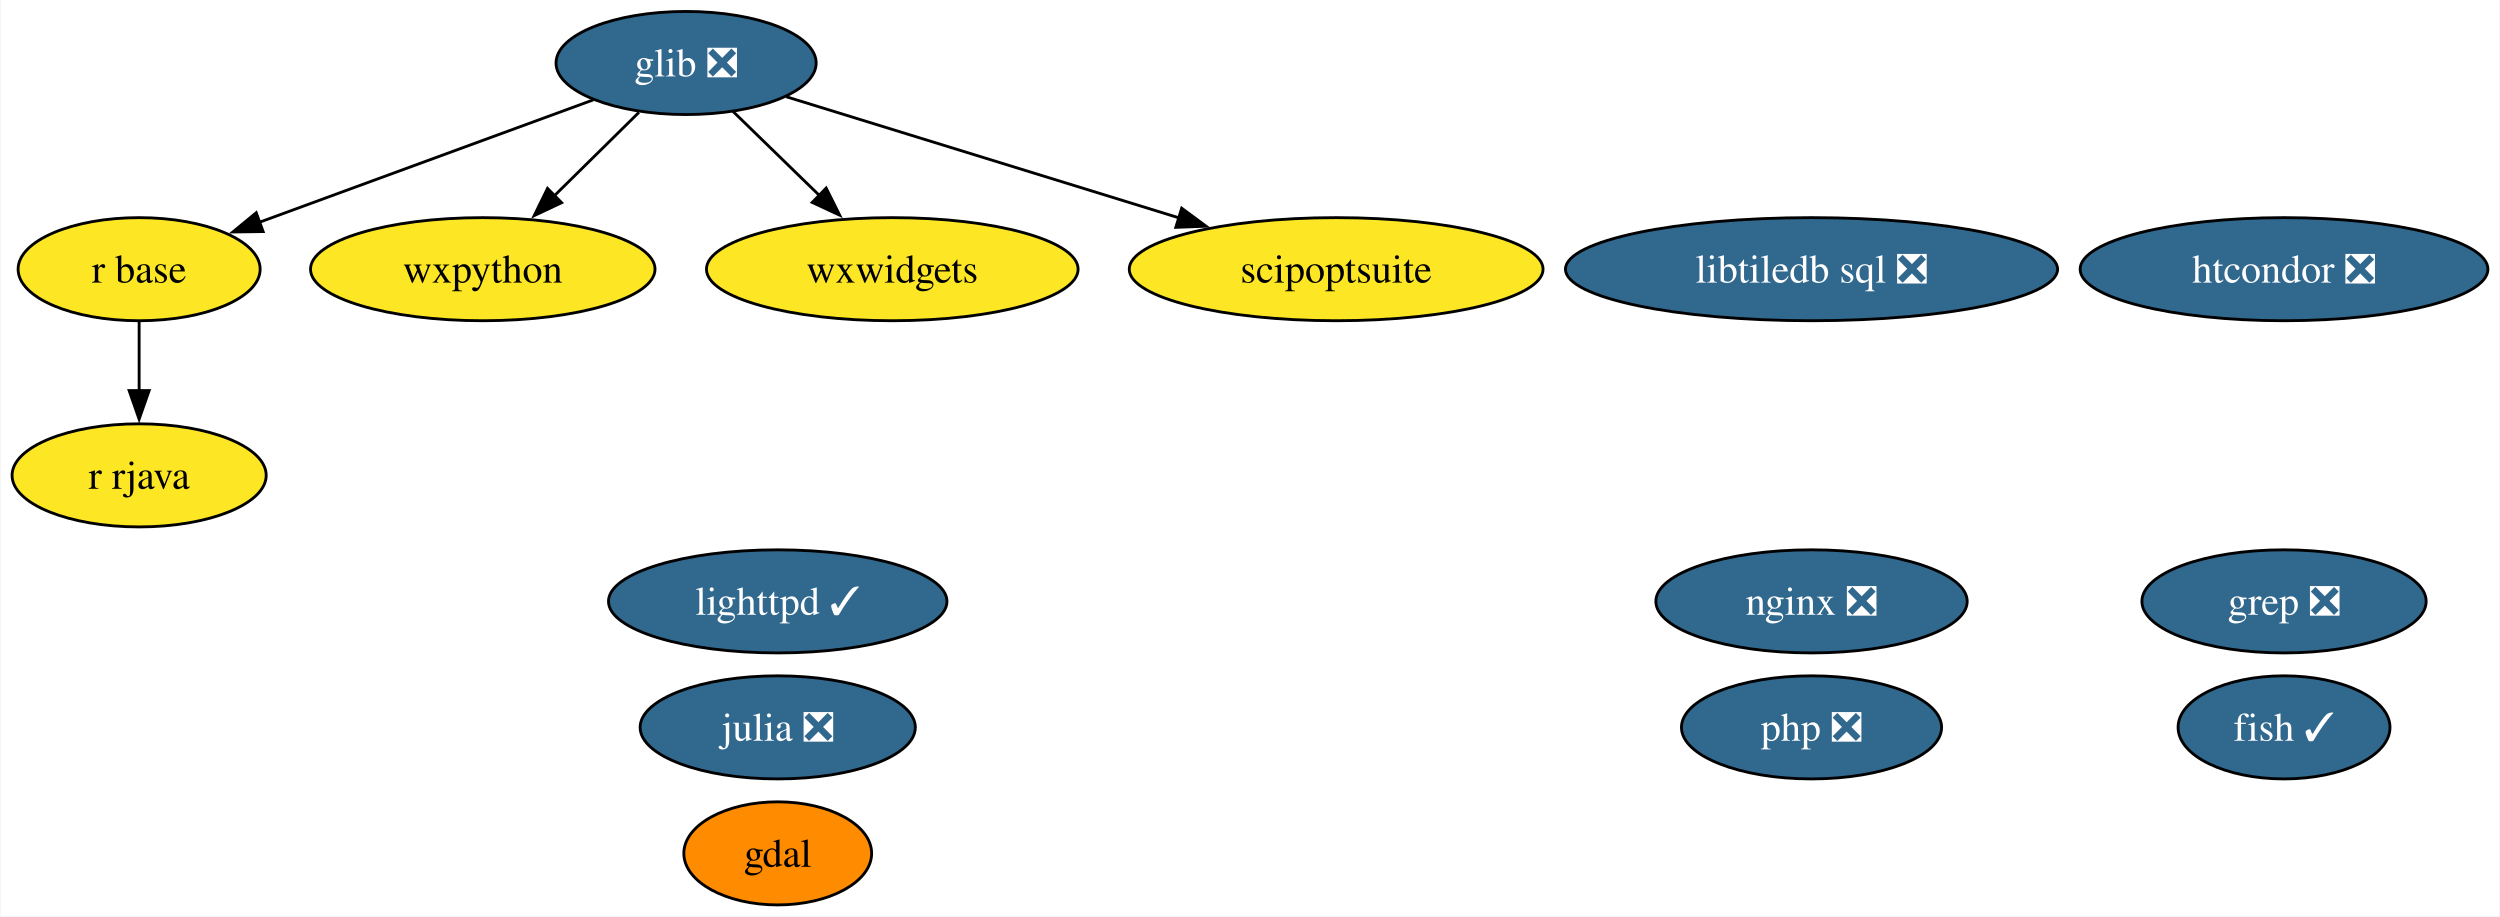
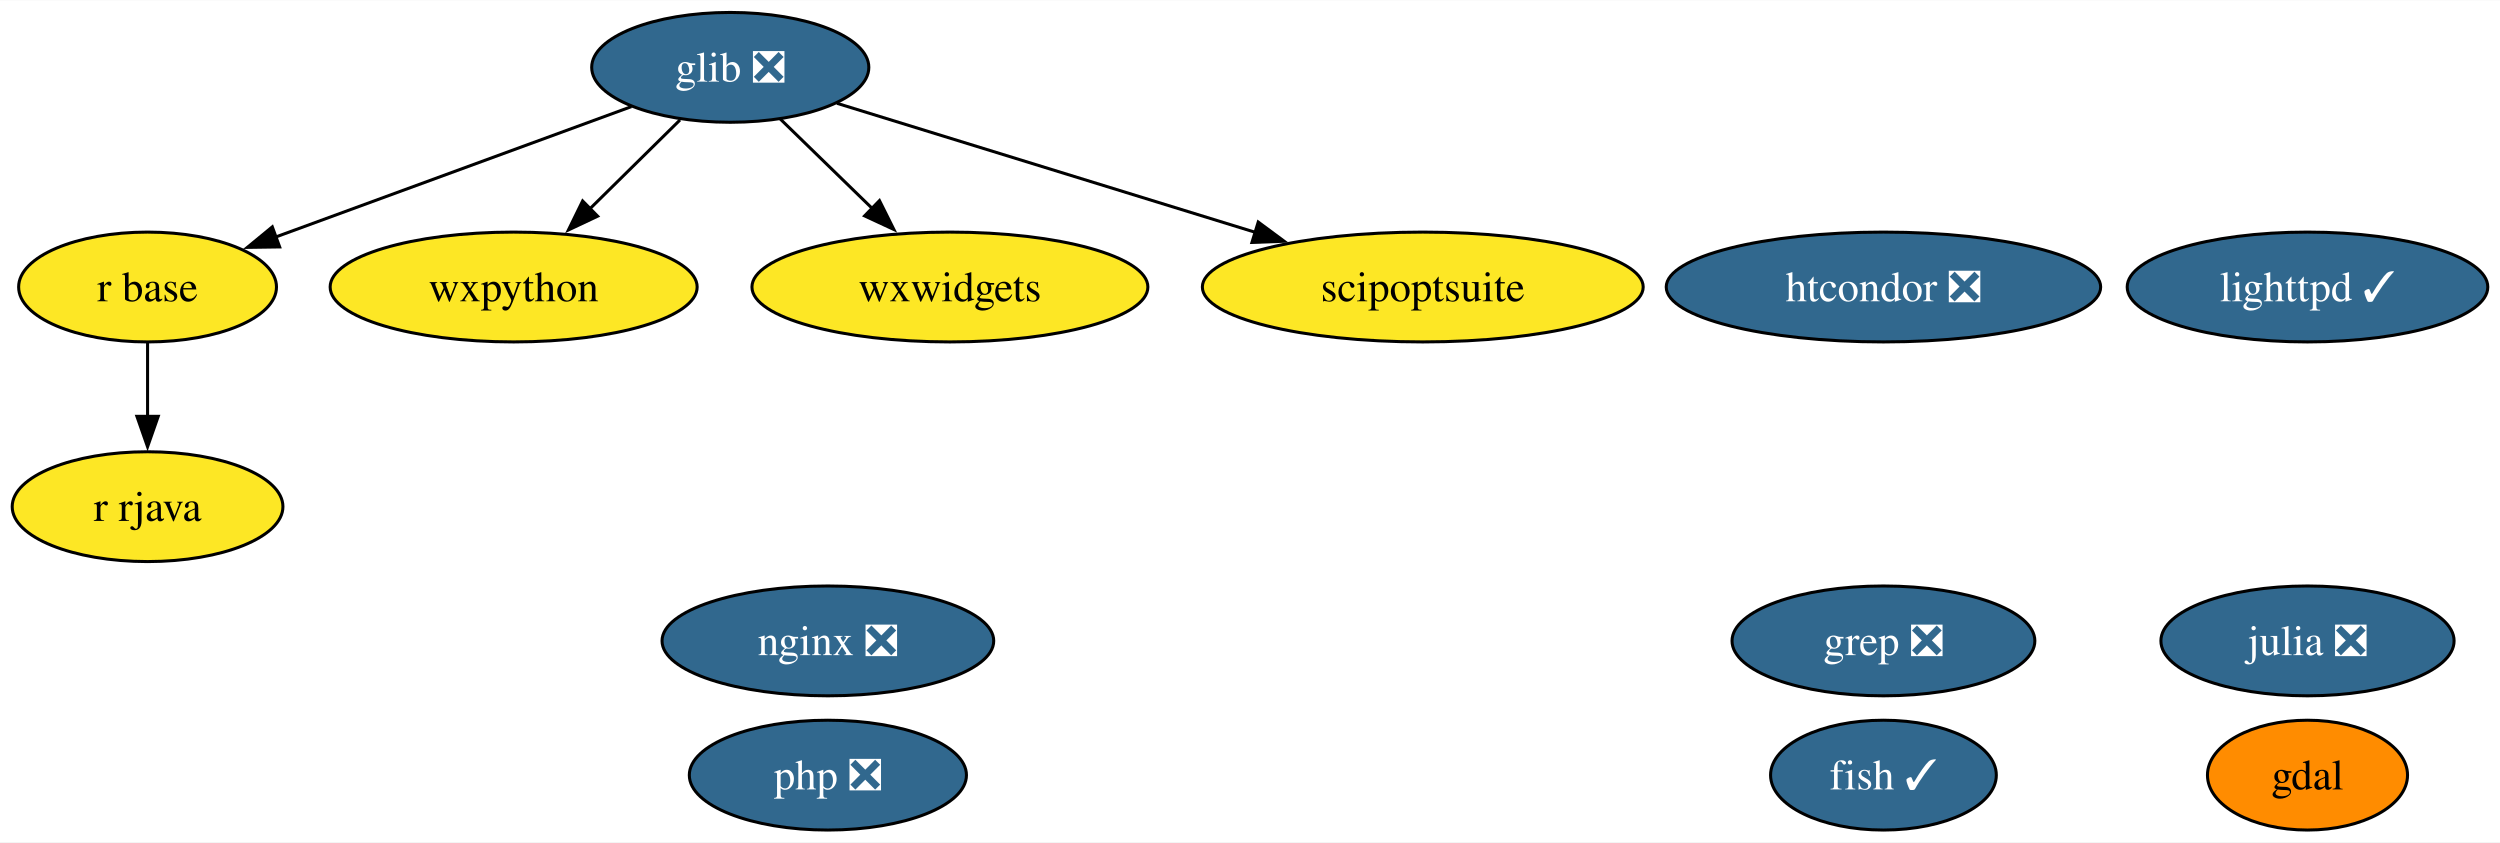
- <svg xmlns="http://www.w3.org/2000/svg" xmlns:xlink="http://www.w3.org/1999/xlink" width="873pt" height="320pt" viewBox="0.00 0.00 872.57 320.00">
-   <g id="graph0" class="graph" transform="scale(1 1) rotate(0) translate(4 316)">
-     <polygon fill="white" stroke="none" points="-4,4 -4,-316 868.57,-316 868.57,4 -4,4" />
+ <svg xmlns="http://www.w3.org/2000/svg" xmlns:xlink="http://www.w3.org/1999/xlink" width="819pt" height="276pt" viewBox="0.00 0.00 819.47 276.00">
+   <g id="graph0" class="graph" transform="scale(1 1) rotate(0) translate(4 272)">
+     <polygon fill="white" stroke="none" points="-4,4 -4,-272 815.47,-272 815.47,4 -4,4" />
    <g id="node1" class="node">
      <g id="a_node1">
        <a xlink:href="https://github.com/conda-forge/fish-feedstock/pull/45" xlink:title="fish ✓">
-           <ellipse fill="#31688e" stroke="black" cx="793.37" cy="-62" rx="37" ry="18" />
-           <text text-anchor="middle" x="793.37" y="-57.33" font-family="Times,serif" font-size="14.00" fill="white">fish ✓</text>
+           <ellipse fill="#31688e" stroke="black" cx="613.37" cy="-18" rx="37" ry="18" />
+           <text text-anchor="middle" x="613.37" y="-13.32" font-family="Times,serif" font-size="14.00" fill="white">fish ✓</text>
        </a>
      </g>
    </g>
    <g id="node2" class="node">
      <g id="a_node2">
        <a xlink:href="https://github.com/conda-forge/gdal-feedstock" xlink:title="gdal">
-           <ellipse fill="#ff8c00" stroke="black" cx="267.37" cy="-18" rx="32.79" ry="18" />
-           <text text-anchor="middle" x="267.37" y="-13.32" font-family="Times,serif" font-size="14.00">gdal</text>
+           <ellipse fill="#ff8c00" stroke="black" cx="752.37" cy="-18" rx="32.79" ry="18" />
+           <text text-anchor="middle" x="752.37" y="-13.32" font-family="Times,serif" font-size="14.00">gdal</text>
        </a>
      </g>
    </g>
    <g id="node3" class="node">
      <g id="a_node3">
        <a xlink:href="https://github.com/conda-forge/glib-feedstock/pull/159" xlink:title="glib ❎">
-           <ellipse fill="#31688e" stroke="black" cx="235.37" cy="-294" rx="45.42" ry="18" />
-           <text text-anchor="middle" x="235.37" y="-289.32" font-family="Times,serif" font-size="14.00" fill="white">glib ❎</text>
+           <ellipse fill="#31688e" stroke="black" cx="235.37" cy="-250" rx="45.42" ry="18" />
+           <text text-anchor="middle" x="235.37" y="-245.32" font-family="Times,serif" font-size="14.00" fill="white">glib ❎</text>
        </a>
      </g>
    </g>
    <g id="node7" class="node">
      <g id="a_node7">
        <a xlink:href="https://github.com/conda-forge/r-base-feedstock" xlink:title="r base">
-           <ellipse fill="#fde725" stroke="black" cx="44.37" cy="-222" rx="42.26" ry="18" />
-           <text text-anchor="middle" x="44.37" y="-217.32" font-family="Times,serif" font-size="14.00">r base</text>
+           <ellipse fill="#fde725" stroke="black" cx="44.37" cy="-178" rx="42.26" ry="18" />
+           <text text-anchor="middle" x="44.37" y="-173.32" font-family="Times,serif" font-size="14.00">r base</text>
        </a>
      </g>
    </g>
    <g id="edge1" class="edge">
-       <path fill="none" stroke="black" d="M202.97,-281.13C170.75,-269.32 121.2,-251.16 86.06,-238.28" />
-       <polygon fill="black" stroke="black" points="87.67,-235.14 77.08,-234.99 85.26,-241.72 87.67,-235.14" />
+       <path fill="none" stroke="black" d="M202.97,-237.13C170.75,-225.32 121.2,-207.16 86.06,-194.28" />
+       <polygon fill="black" stroke="black" points="87.67,-191.14 77.08,-190.99 85.26,-197.72 87.67,-191.14" />
    </g>
    <g id="node9" class="node">
      <g id="a_node9">
        <a xlink:href="https://github.com/conda-forge/wxpython-feedstock" xlink:title="wxpython">
-           <ellipse fill="#fde725" stroke="black" cx="164.37" cy="-222" rx="60.15" ry="18" />
-           <text text-anchor="middle" x="164.37" y="-217.32" font-family="Times,serif" font-size="14.00">wxpython</text>
+           <ellipse fill="#fde725" stroke="black" cx="164.37" cy="-178" rx="60.15" ry="18" />
+           <text text-anchor="middle" x="164.37" y="-173.32" font-family="Times,serif" font-size="14.00">wxpython</text>
        </a>
      </g>
    </g>
    <g id="edge2" class="edge">
-       <path fill="none" stroke="black" d="M218.9,-276.76C210.07,-268.06 199,-257.15 189.15,-247.43" />
-       <polygon fill="black" stroke="black" points="191.9,-245.22 182.32,-240.7 186.98,-250.21 191.9,-245.22" />
+       <path fill="none" stroke="black" d="M218.9,-232.76C210.07,-224.06 199,-213.15 189.15,-203.43" />
+       <polygon fill="black" stroke="black" points="191.9,-201.22 182.32,-196.7 186.98,-206.21 191.9,-201.22" />
    </g>
-     <g id="node13" class="node">
-       <g id="a_node13">
+     <g id="node12" class="node">
+       <g id="a_node12">
        <a xlink:href="https://github.com/conda-forge/wxwidgets-feedstock" xlink:title="wxwidgets">
-           <ellipse fill="#fde725" stroke="black" cx="307.37" cy="-222" rx="64.89" ry="18" />
-           <text text-anchor="middle" x="307.37" y="-217.32" font-family="Times,serif" font-size="14.00">wxwidgets</text>
+           <ellipse fill="#fde725" stroke="black" cx="307.37" cy="-178" rx="64.89" ry="18" />
+           <text text-anchor="middle" x="307.37" y="-173.32" font-family="Times,serif" font-size="14.00">wxwidgets</text>
        </a>
      </g>
    </g>
    <g id="edge3" class="edge">
-       <path fill="none" stroke="black" d="M251.71,-277.12C260.65,-268.42 271.94,-257.45 282,-247.66" />
-       <polygon fill="black" stroke="black" points="284.28,-250.33 289.01,-240.85 279.4,-245.31 284.28,-250.33" />
+       <path fill="none" stroke="black" d="M251.71,-233.12C260.65,-224.42 271.94,-213.45 282,-203.66" />
+       <polygon fill="black" stroke="black" points="284.28,-206.33 289.01,-196.85 279.4,-201.31 284.28,-206.33" />
    </g>
-     <g id="node14" class="node">
-       <g id="a_node14">
+     <g id="node13" class="node">
+       <g id="a_node13">
        <a xlink:href="https://github.com/conda-forge/scipoptsuite-feedstock" xlink:title="scipoptsuite">
-           <ellipse fill="#fde725" stroke="black" cx="462.37" cy="-222" rx="72.25" ry="18" />
-           <text text-anchor="middle" x="462.37" y="-217.32" font-family="Times,serif" font-size="14.00">scipoptsuite</text>
+           <ellipse fill="#fde725" stroke="black" cx="462.37" cy="-178" rx="72.25" ry="18" />
+           <text text-anchor="middle" x="462.37" y="-173.32" font-family="Times,serif" font-size="14.00">scipoptsuite</text>
        </a>
      </g>
    </g>
    <g id="edge4" class="edge">
-       <path fill="none" stroke="black" d="M270.34,-282.22C306.95,-270.93 364.94,-253.04 407.62,-239.88" />
-       <polygon fill="black" stroke="black" points="408.43,-243.3 416.95,-237 406.37,-236.61 408.43,-243.3" />
+       <path fill="none" stroke="black" d="M270.34,-238.22C306.95,-226.93 364.94,-209.04 407.62,-195.88" />
+       <polygon fill="black" stroke="black" points="408.43,-199.3 416.95,-193 406.37,-192.61 408.43,-199.3" />
    </g>
    <g id="node4" class="node">
      <g id="a_node4">
        <a xlink:href="https://github.com/conda-forge/julia-feedstock/pull/271" xlink:title="julia ❎">
-           <ellipse fill="#31688e" stroke="black" cx="267.37" cy="-62" rx="48.05" ry="18" />
-           <text text-anchor="middle" x="267.37" y="-57.33" font-family="Times,serif" font-size="14.00" fill="white">julia ❎</text>
+           <ellipse fill="#31688e" stroke="black" cx="752.37" cy="-62" rx="48.05" ry="18" />
+           <text text-anchor="middle" x="752.37" y="-57.33" font-family="Times,serif" font-size="14.00" fill="white">julia ❎</text>
        </a>
      </g>
    </g>
    <g id="node5" class="node">
      <g id="a_node5">
        <a xlink:href="https://github.com/conda-forge/lighttpd-feedstock/pull/34" xlink:title="lighttpd ✓">
-           <ellipse fill="#31688e" stroke="black" cx="267.37" cy="-106" rx="59.1" ry="18" />
-           <text text-anchor="middle" x="267.37" y="-101.33" font-family="Times,serif" font-size="14.00" fill="white">lighttpd ✓</text>
+           <ellipse fill="#31688e" stroke="black" cx="752.37" cy="-178" rx="59.1" ry="18" />
+           <text text-anchor="middle" x="752.37" y="-173.32" font-family="Times,serif" font-size="14.00" fill="white">lighttpd ✓</text>
        </a>
      </g>
    </g>
    <g id="node6" class="node">
      <g id="a_node6">
        <a xlink:href="https://github.com/conda-forge/nginx-feedstock/pull/88" xlink:title="nginx ❎">
-           <ellipse fill="#31688e" stroke="black" cx="628.37" cy="-106" rx="54.36" ry="18" />
-           <text text-anchor="middle" x="628.37" y="-101.33" font-family="Times,serif" font-size="14.00" fill="white">nginx ❎</text>
+           <ellipse fill="#31688e" stroke="black" cx="267.37" cy="-62" rx="54.36" ry="18" />
+           <text text-anchor="middle" x="267.37" y="-57.33" font-family="Times,serif" font-size="14.00" fill="white">nginx ❎</text>
        </a>
      </g>
    </g>
    <g id="node8" class="node">
      <g id="a_node8">
        <a xlink:href="https://github.com/conda-forge/r-rjava-feedstock" xlink:title="r rjava">
-           <ellipse fill="#fde725" stroke="black" cx="44.37" cy="-150" rx="44.37" ry="18" />
-           <text text-anchor="middle" x="44.37" y="-145.32" font-family="Times,serif" font-size="14.00">r rjava</text>
+           <ellipse fill="#fde725" stroke="black" cx="44.37" cy="-106" rx="44.37" ry="18" />
+           <text text-anchor="middle" x="44.37" y="-101.33" font-family="Times,serif" font-size="14.00">r rjava</text>
        </a>
      </g>
    </g>
    <g id="edge5" class="edge">
-       <path fill="none" stroke="black" d="M44.37,-203.7C44.37,-196.41 44.37,-187.73 44.37,-179.54" />
-       <polygon fill="black" stroke="black" points="47.87,-179.62 44.37,-169.62 40.87,-179.62 47.87,-179.62" />
+       <path fill="none" stroke="black" d="M44.37,-159.7C44.37,-152.41 44.37,-143.73 44.37,-135.54" />
+       <polygon fill="black" stroke="black" points="47.87,-135.62 44.37,-125.62 40.87,-135.62 47.87,-135.62" />
    </g>
    <g id="node10" class="node">
      <g id="a_node10">
        <a xlink:href="https://github.com/conda-forge/grep-feedstock/pull/8" xlink:title="grep ❎">
-           <ellipse fill="#31688e" stroke="black" cx="793.37" cy="-106" rx="49.63" ry="18" />
-           <text text-anchor="middle" x="793.37" y="-101.33" font-family="Times,serif" font-size="14.00" fill="white">grep ❎</text>
+           <ellipse fill="#31688e" stroke="black" cx="613.37" cy="-62" rx="49.63" ry="18" />
+           <text text-anchor="middle" x="613.37" y="-57.33" font-family="Times,serif" font-size="14.00" fill="white">grep ❎</text>
        </a>
      </g>
    </g>
    <g id="node11" class="node">
      <g id="a_node11">
        <a xlink:href="https://github.com/conda-forge/htcondor-feedstock/pull/214" xlink:title="htcondor ❎">
-           <ellipse fill="#31688e" stroke="black" cx="793.37" cy="-222" rx="71.2" ry="18" />
-           <text text-anchor="middle" x="793.37" y="-217.32" font-family="Times,serif" font-size="14.00" fill="white">htcondor ❎</text>
+           <ellipse fill="#31688e" stroke="black" cx="613.37" cy="-178" rx="71.2" ry="18" />
+           <text text-anchor="middle" x="613.37" y="-173.32" font-family="Times,serif" font-size="14.00" fill="white">htcondor ❎</text>
        </a>
      </g>
    </g>
-     <g id="node12" class="node">
-       <g id="a_node12">
-         <a xlink:href="https://github.com/conda-forge/libtiledb-sql-feedstock/pull/146" xlink:title="libtiledb sql ❎">
-           <ellipse fill="#31688e" stroke="black" cx="628.37" cy="-222" rx="85.93" ry="18" />
-           <text text-anchor="middle" x="628.37" y="-217.32" font-family="Times,serif" font-size="14.00" fill="white">libtiledb sql ❎</text>
-         </a>
-       </g>
-     </g>
-     <g id="node15" class="node">
-       <g id="a_node15">
+     <g id="node14" class="node">
+       <g id="a_node14">
        <a xlink:href="https://github.com/conda-forge/php-feedstock/pull/94" xlink:title="php ❎">
-           <ellipse fill="#31688e" stroke="black" cx="628.37" cy="-62" rx="45.42" ry="18" />
-           <text text-anchor="middle" x="628.37" y="-57.33" font-family="Times,serif" font-size="14.00" fill="white">php ❎</text>
+           <ellipse fill="#31688e" stroke="black" cx="267.37" cy="-18" rx="45.42" ry="18" />
+           <text text-anchor="middle" x="267.37" y="-13.32" font-family="Times,serif" font-size="14.00" fill="white">php ❎</text>
        </a>
      </g>
    </g>
  </g>
</svg>
